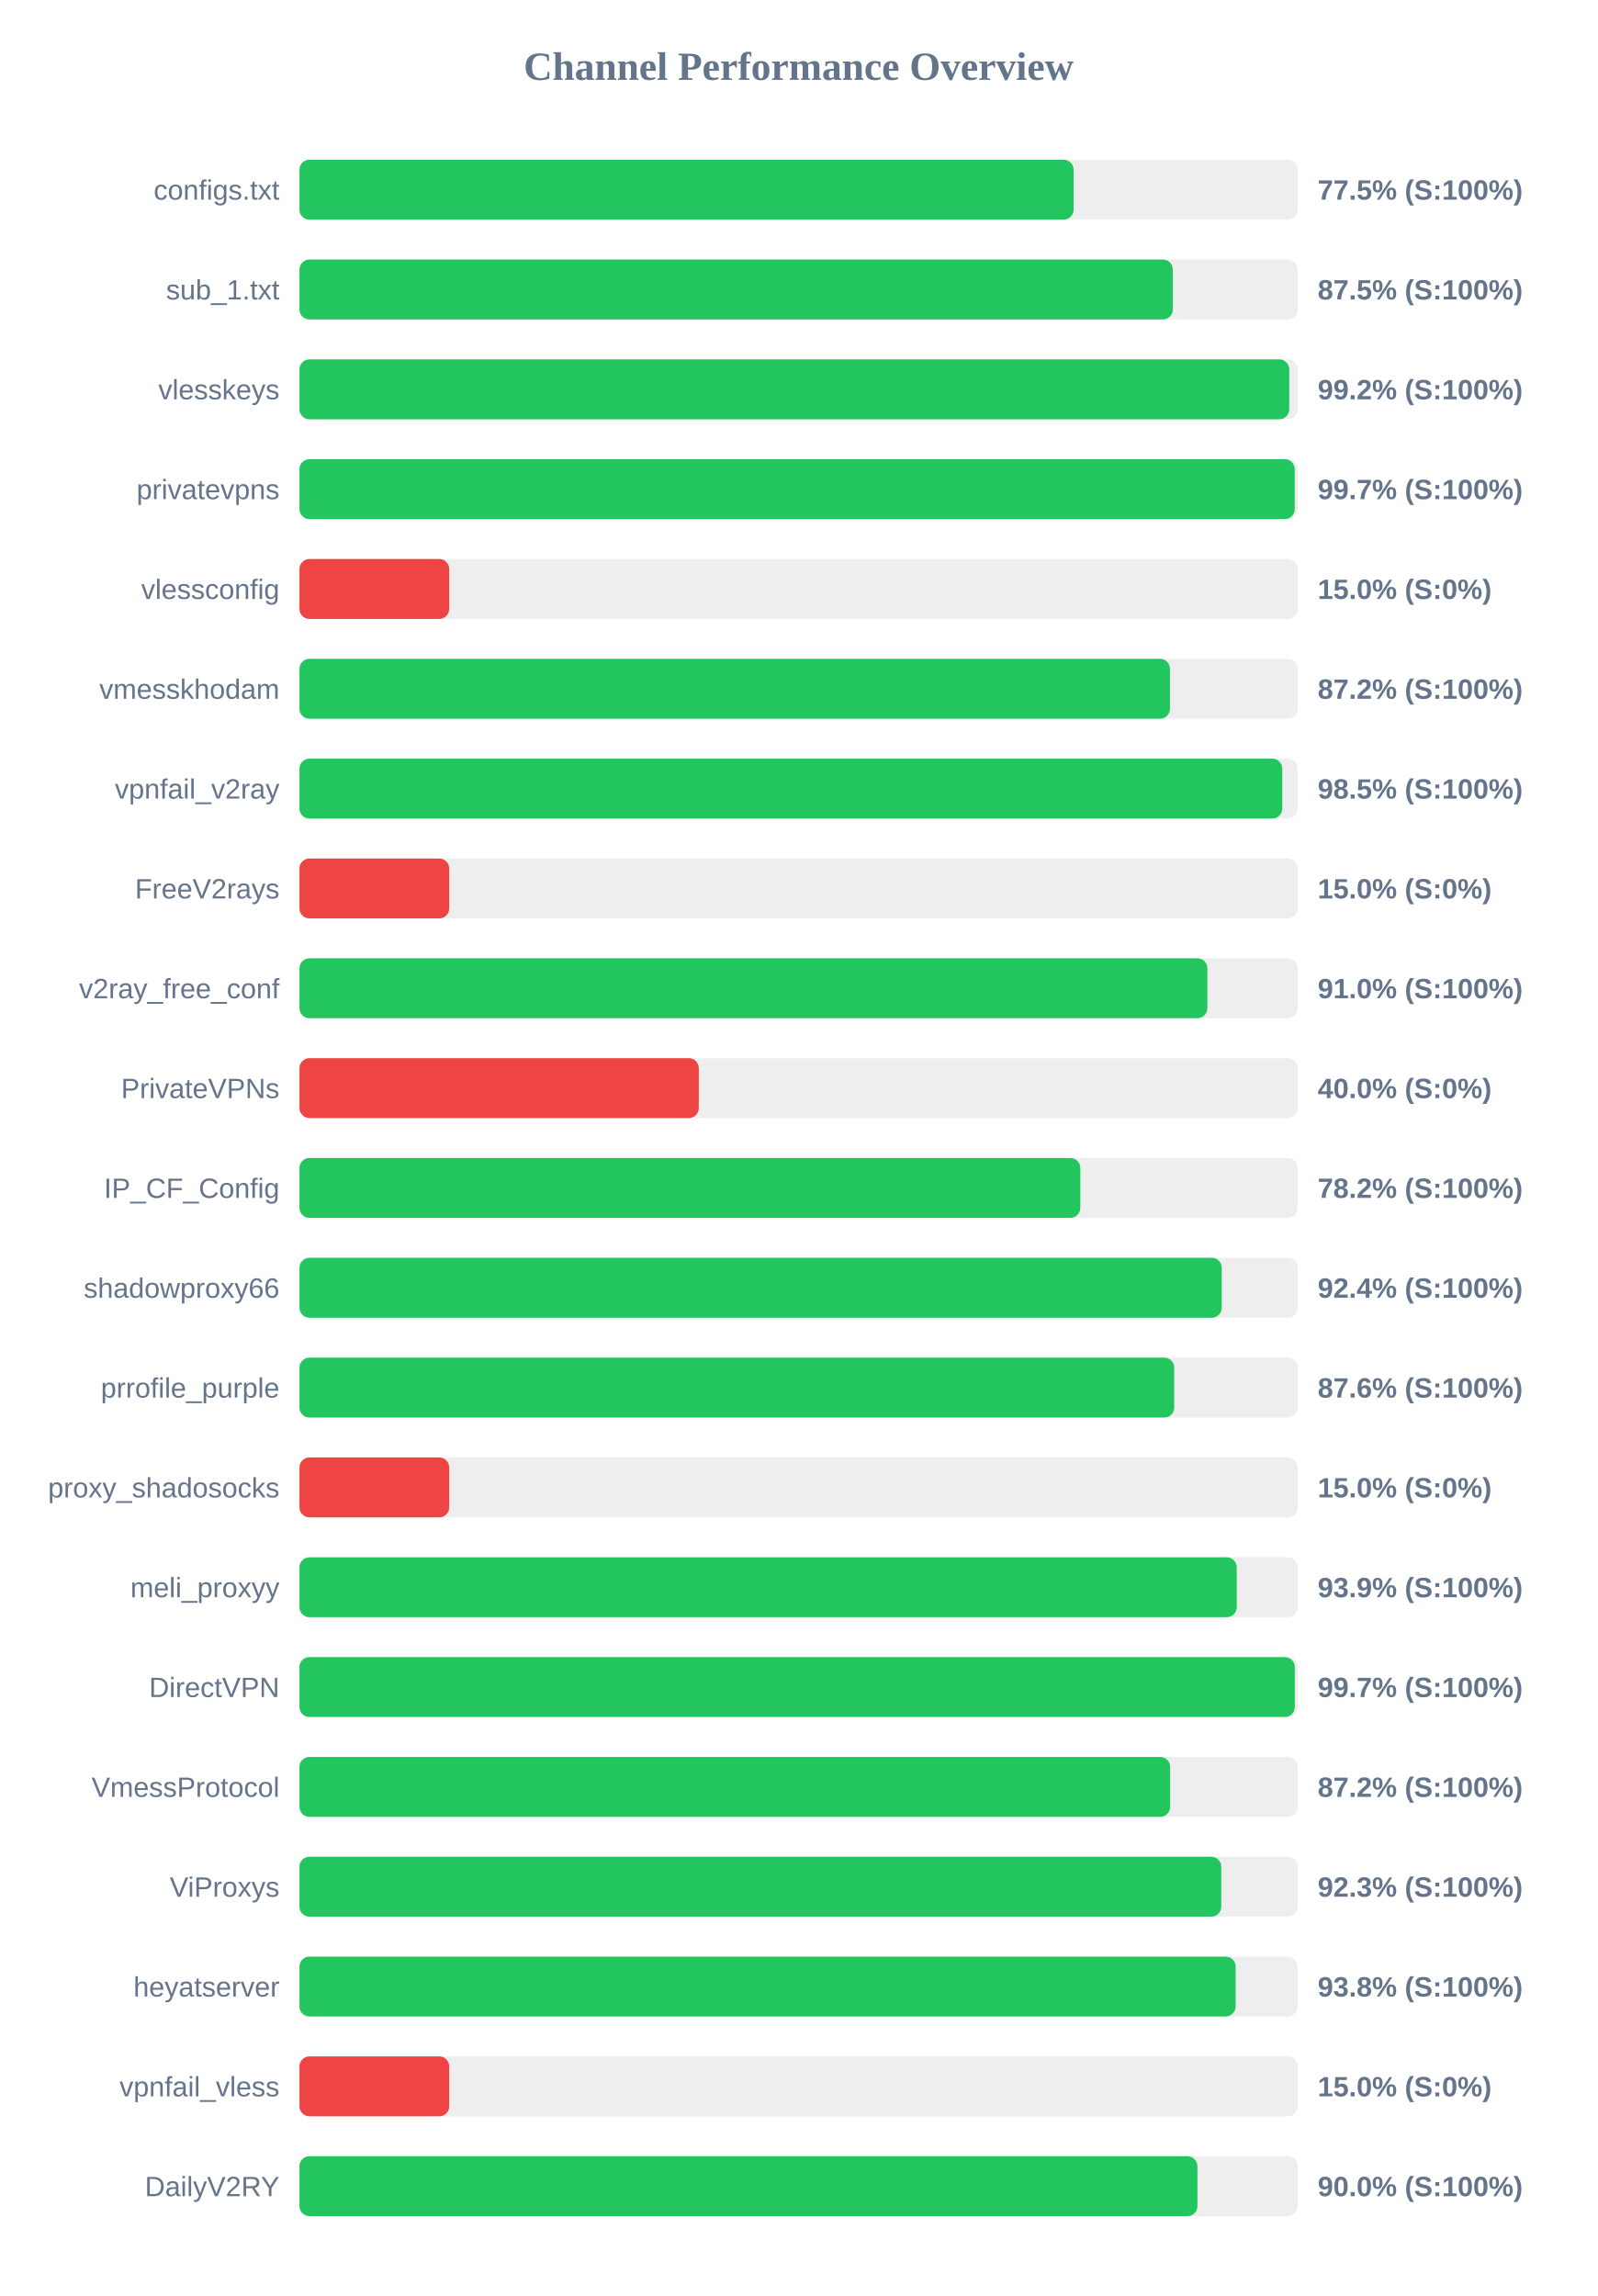
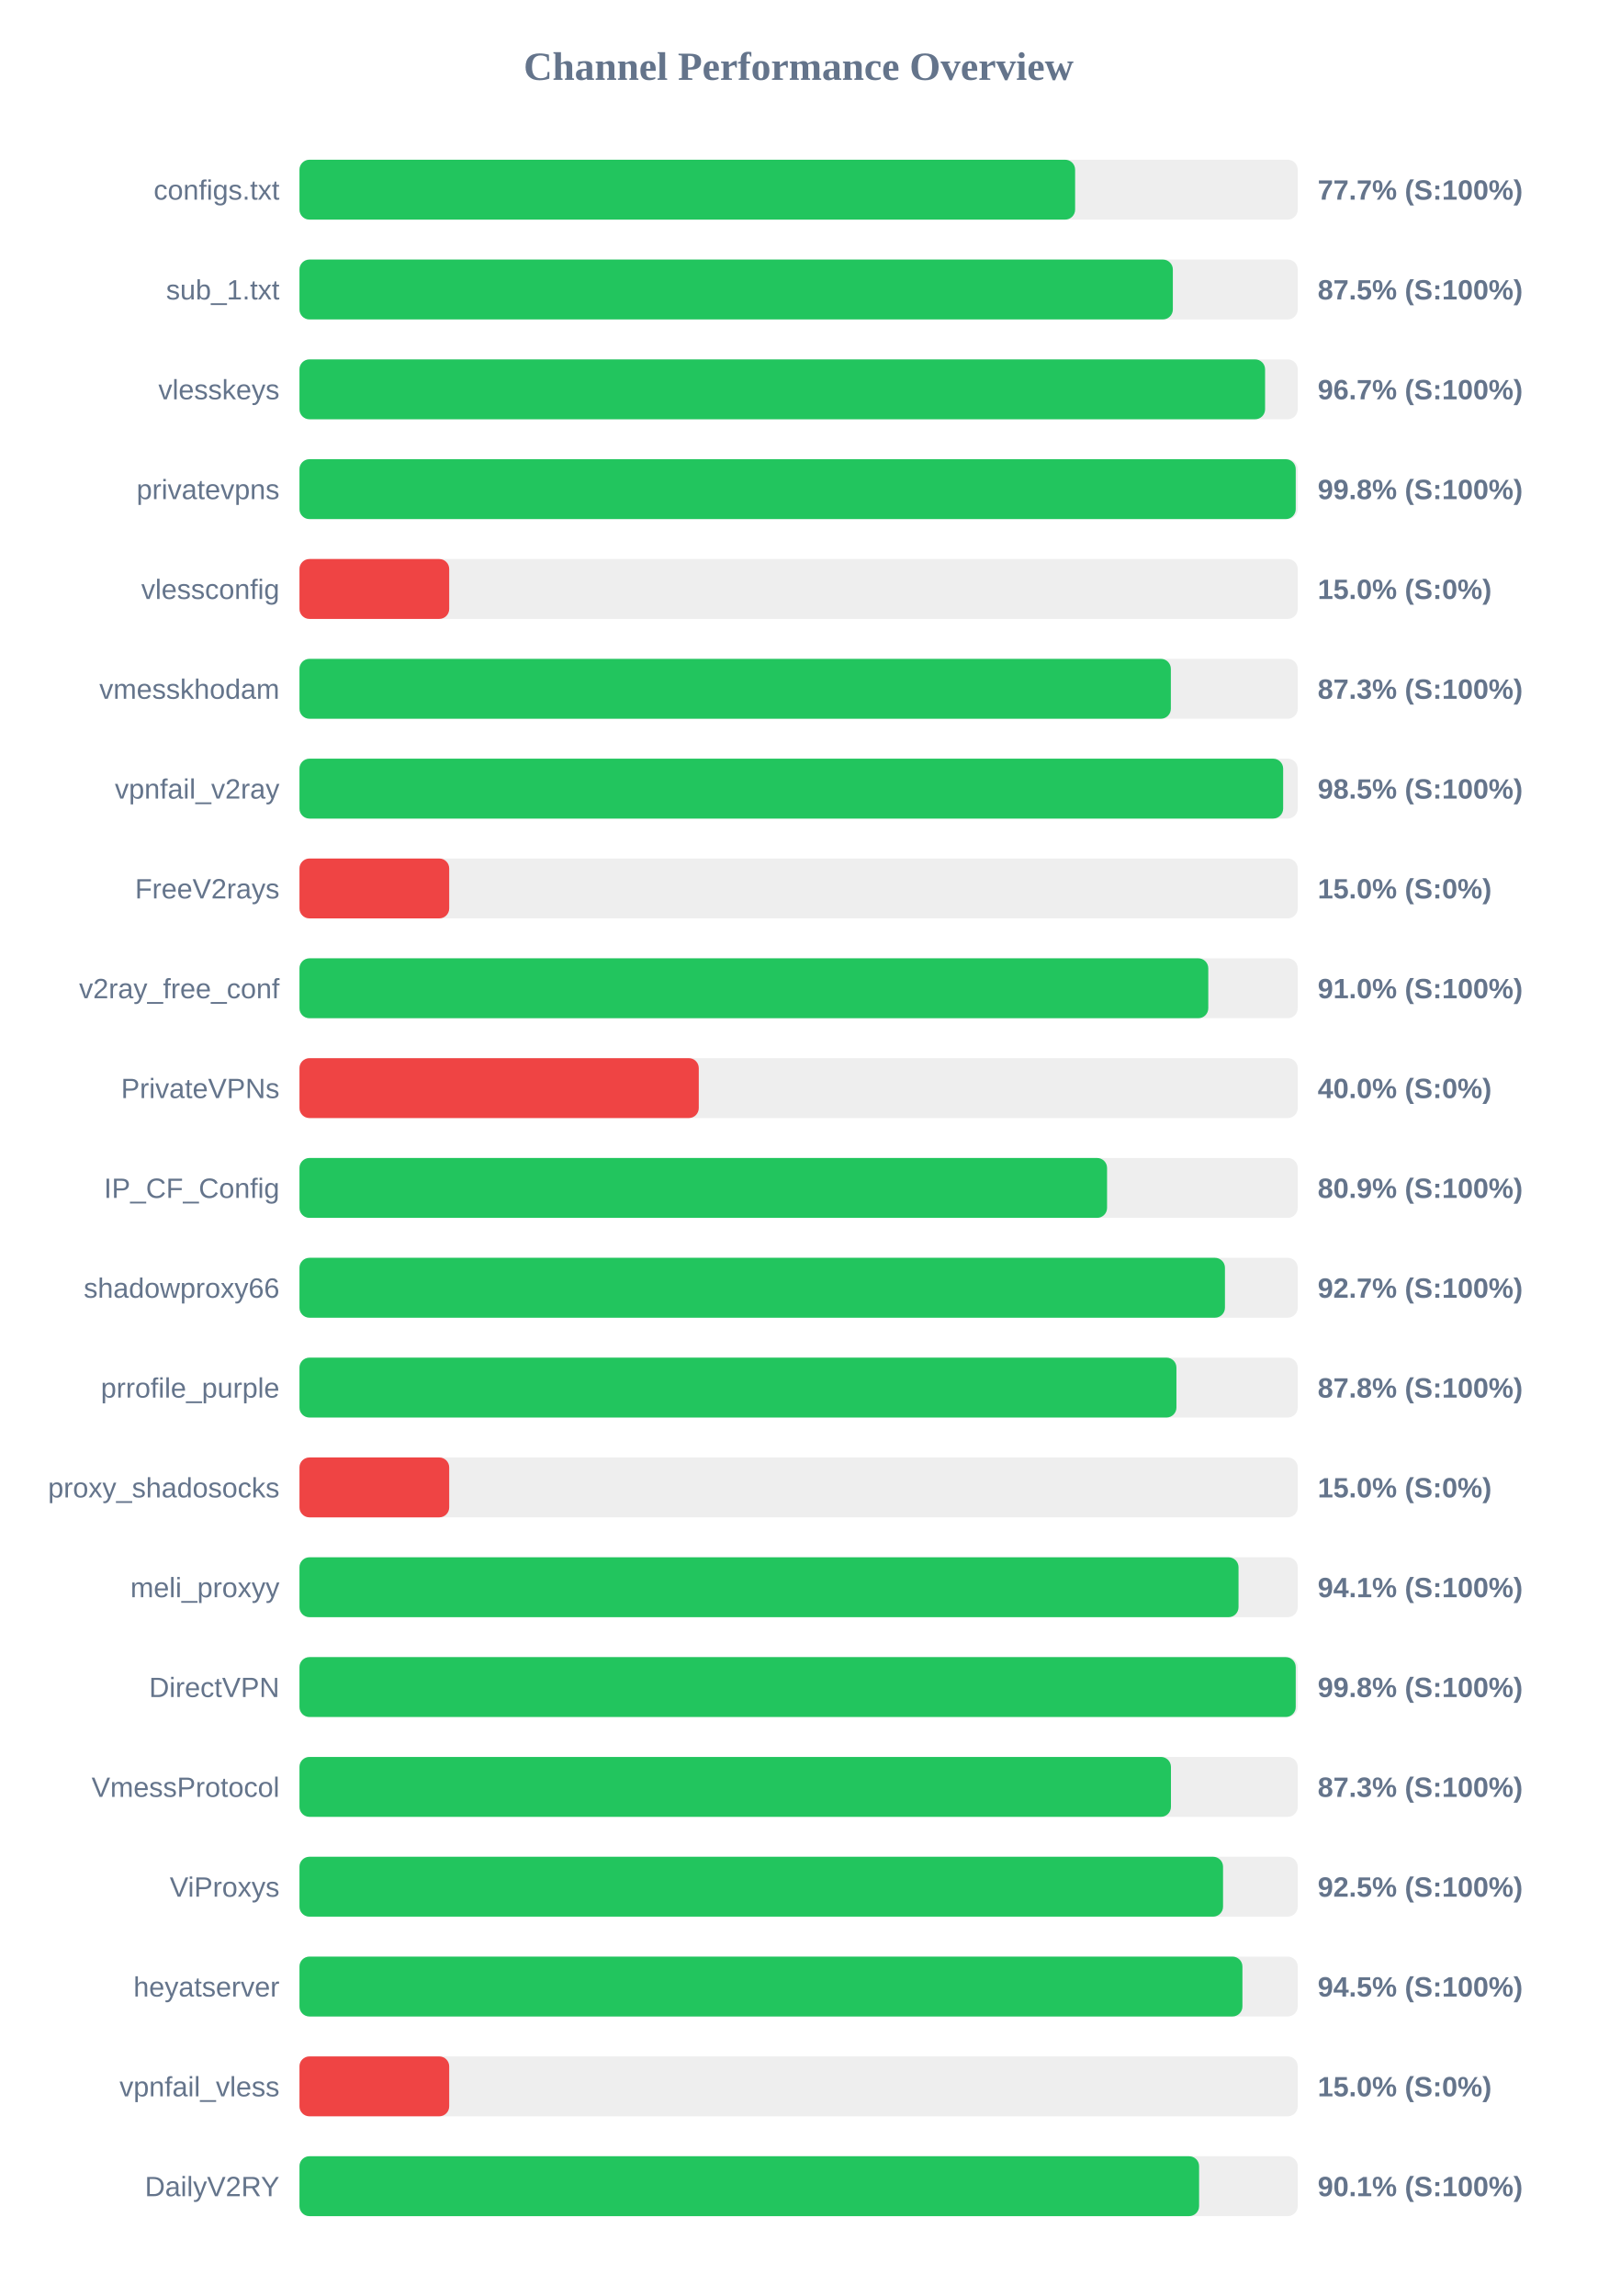
<svg xmlns="http://www.w3.org/2000/svg" width="800" height="1150" version="1.1">
  <style>
        .row { font: 14px Arial; fill: #64748b; }
        .score { font: bold 14px Arial; fill: #64748b; }
    </style>
  <text x="400" y="40" text-anchor="middle" font-size="20px" font-weight="bold" fill="#64748b">Channel Performance Overview</text>
  <rect x="150" y="80" width="500" height="30" fill="#eee" rx="5" />
-   <rect x="150" y="80" width="387.75" height="30" fill="#22c55e" rx="5" />
+   <rect x="150" y="80" width="388.5" height="30" fill="#22c55e" rx="5" />
  <text x="140" y="100" text-anchor="end" class="row">configs.txt</text>
-   <text x="660" y="100" text-anchor="start" class="score">77.5% (S:100%)</text>
+   <text x="660" y="100" text-anchor="start" class="score">77.7% (S:100%)</text>
  <rect x="150" y="130" width="500" height="30" fill="#eee" rx="5" />
  <rect x="150" y="130" width="437.45" height="30" fill="#22c55e" rx="5" />
  <text x="140" y="150" text-anchor="end" class="row">sub_1.txt</text>
  <text x="660" y="150" text-anchor="start" class="score">87.5% (S:100%)</text>
  <rect x="150" y="180" width="500" height="30" fill="#eee" rx="5" />
-   <rect x="150" y="180" width="495.75" height="30" fill="#22c55e" rx="5" />
+   <rect x="150" y="180" width="483.65" height="30" fill="#22c55e" rx="5" />
  <text x="140" y="200" text-anchor="end" class="row">vlesskeys</text>
-   <text x="660" y="200" text-anchor="start" class="score">99.2% (S:100%)</text>
+   <text x="660" y="200" text-anchor="start" class="score">96.7% (S:100%)</text>
  <rect x="150" y="230" width="500" height="30" fill="#eee" rx="5" />
-   <rect x="150" y="230" width="498.5" height="30" fill="#22c55e" rx="5" />
+   <rect x="150" y="230" width="499.0" height="30" fill="#22c55e" rx="5" />
  <text x="140" y="250" text-anchor="end" class="row">privatevpns</text>
-   <text x="660" y="250" text-anchor="start" class="score">99.7% (S:100%)</text>
+   <text x="660" y="250" text-anchor="start" class="score">99.8% (S:100%)</text>
  <rect x="150" y="280" width="500" height="30" fill="#eee" rx="5" />
  <rect x="150" y="280" width="75.0" height="30" fill="#ef4444" rx="5" />
  <text x="140" y="300" text-anchor="end" class="row">vlessconfig</text>
  <text x="660" y="300" text-anchor="start" class="score">15.0% (S:0%)</text>
  <rect x="150" y="330" width="500" height="30" fill="#eee" rx="5" />
-   <rect x="150" y="330" width="436.0" height="30" fill="#22c55e" rx="5" />
+   <rect x="150" y="330" width="436.45" height="30" fill="#22c55e" rx="5" />
  <text x="140" y="350" text-anchor="end" class="row">vmesskhodam</text>
-   <text x="660" y="350" text-anchor="start" class="score">87.2% (S:100%)</text>
+   <text x="660" y="350" text-anchor="start" class="score">87.3% (S:100%)</text>
  <rect x="150" y="380" width="500" height="30" fill="#eee" rx="5" />
-   <rect x="150" y="380" width="492.25" height="30" fill="#22c55e" rx="5" />
+   <rect x="150" y="380" width="492.7" height="30" fill="#22c55e" rx="5" />
  <text x="140" y="400" text-anchor="end" class="row">vpnfail_v2ray</text>
  <text x="660" y="400" text-anchor="start" class="score">98.5% (S:100%)</text>
  <rect x="150" y="430" width="500" height="30" fill="#eee" rx="5" />
  <rect x="150" y="430" width="75.0" height="30" fill="#ef4444" rx="5" />
  <text x="140" y="450" text-anchor="end" class="row">FreeV2rays</text>
  <text x="660" y="450" text-anchor="start" class="score">15.0% (S:0%)</text>
  <rect x="150" y="480" width="500" height="30" fill="#eee" rx="5" />
-   <rect x="150" y="480" width="454.75" height="30" fill="#22c55e" rx="5" />
+   <rect x="150" y="480" width="455.2" height="30" fill="#22c55e" rx="5" />
  <text x="140" y="500" text-anchor="end" class="row">v2ray_free_conf</text>
  <text x="660" y="500" text-anchor="start" class="score">91.0% (S:100%)</text>
  <rect x="150" y="530" width="500" height="30" fill="#eee" rx="5" />
  <rect x="150" y="530" width="200.0" height="30" fill="#ef4444" rx="5" />
  <text x="140" y="550" text-anchor="end" class="row">PrivateVPNs</text>
  <text x="660" y="550" text-anchor="start" class="score">40.0% (S:0%)</text>
  <rect x="150" y="580" width="500" height="30" fill="#eee" rx="5" />
-   <rect x="150" y="580" width="391.1" height="30" fill="#22c55e" rx="5" />
+   <rect x="150" y="580" width="404.5" height="30" fill="#22c55e" rx="5" />
  <text x="140" y="600" text-anchor="end" class="row">IP_CF_Config</text>
-   <text x="660" y="600" text-anchor="start" class="score">78.2% (S:100%)</text>
+   <text x="660" y="600" text-anchor="start" class="score">80.9% (S:100%)</text>
  <rect x="150" y="630" width="500" height="30" fill="#eee" rx="5" />
-   <rect x="150" y="630" width="461.95" height="30" fill="#22c55e" rx="5" />
+   <rect x="150" y="630" width="463.55" height="30" fill="#22c55e" rx="5" />
  <text x="140" y="650" text-anchor="end" class="row">shadowproxy66</text>
-   <text x="660" y="650" text-anchor="start" class="score">92.4% (S:100%)</text>
+   <text x="660" y="650" text-anchor="start" class="score">92.7% (S:100%)</text>
  <rect x="150" y="680" width="500" height="30" fill="#eee" rx="5" />
-   <rect x="150" y="680" width="438.15" height="30" fill="#22c55e" rx="5" />
+   <rect x="150" y="680" width="439.25" height="30" fill="#22c55e" rx="5" />
  <text x="140" y="700" text-anchor="end" class="row">prrofile_purple</text>
-   <text x="660" y="700" text-anchor="start" class="score">87.6% (S:100%)</text>
+   <text x="660" y="700" text-anchor="start" class="score">87.8% (S:100%)</text>
  <rect x="150" y="730" width="500" height="30" fill="#eee" rx="5" />
  <rect x="150" y="730" width="75.0" height="30" fill="#ef4444" rx="5" />
  <text x="140" y="750" text-anchor="end" class="row">proxy_shadosocks</text>
  <text x="660" y="750" text-anchor="start" class="score">15.0% (S:0%)</text>
  <rect x="150" y="780" width="500" height="30" fill="#eee" rx="5" />
-   <rect x="150" y="780" width="469.45" height="30" fill="#22c55e" rx="5" />
+   <rect x="150" y="780" width="470.35" height="30" fill="#22c55e" rx="5" />
  <text x="140" y="800" text-anchor="end" class="row">meli_proxyy</text>
-   <text x="660" y="800" text-anchor="start" class="score">93.9% (S:100%)</text>
+   <text x="660" y="800" text-anchor="start" class="score">94.1% (S:100%)</text>
  <rect x="150" y="830" width="500" height="30" fill="#eee" rx="5" />
-   <rect x="150" y="830" width="498.55" height="30" fill="#22c55e" rx="5" />
+   <rect x="150" y="830" width="499.0" height="30" fill="#22c55e" rx="5" />
  <text x="140" y="850" text-anchor="end" class="row">DirectVPN</text>
-   <text x="660" y="850" text-anchor="start" class="score">99.7% (S:100%)</text>
+   <text x="660" y="850" text-anchor="start" class="score">99.8% (S:100%)</text>
  <rect x="150" y="880" width="500" height="30" fill="#eee" rx="5" />
-   <rect x="150" y="880" width="436.1" height="30" fill="#22c55e" rx="5" />
+   <rect x="150" y="880" width="436.5" height="30" fill="#22c55e" rx="5" />
  <text x="140" y="900" text-anchor="end" class="row">VmessProtocol</text>
-   <text x="660" y="900" text-anchor="start" class="score">87.2% (S:100%)</text>
+   <text x="660" y="900" text-anchor="start" class="score">87.3% (S:100%)</text>
  <rect x="150" y="930" width="500" height="30" fill="#eee" rx="5" />
-   <rect x="150" y="930" width="461.7" height="30" fill="#22c55e" rx="5" />
+   <rect x="150" y="930" width="462.6" height="30" fill="#22c55e" rx="5" />
  <text x="140" y="950" text-anchor="end" class="row">ViProxys</text>
-   <text x="660" y="950" text-anchor="start" class="score">92.3% (S:100%)</text>
+   <text x="660" y="950" text-anchor="start" class="score">92.5% (S:100%)</text>
  <rect x="150" y="980" width="500" height="30" fill="#eee" rx="5" />
-   <rect x="150" y="980" width="468.9" height="30" fill="#22c55e" rx="5" />
+   <rect x="150" y="980" width="472.3" height="30" fill="#22c55e" rx="5" />
  <text x="140" y="1000" text-anchor="end" class="row">heyatserver</text>
-   <text x="660" y="1000" text-anchor="start" class="score">93.8% (S:100%)</text>
+   <text x="660" y="1000" text-anchor="start" class="score">94.5% (S:100%)</text>
  <rect x="150" y="1030" width="500" height="30" fill="#eee" rx="5" />
  <rect x="150" y="1030" width="75.0" height="30" fill="#ef4444" rx="5" />
  <text x="140" y="1050" text-anchor="end" class="row">vpnfail_vless</text>
  <text x="660" y="1050" text-anchor="start" class="score">15.0% (S:0%)</text>
  <rect x="150" y="1080" width="500" height="30" fill="#eee" rx="5" />
-   <rect x="150" y="1080" width="449.75" height="30" fill="#22c55e" rx="5" />
+   <rect x="150" y="1080" width="450.6" height="30" fill="#22c55e" rx="5" />
  <text x="140" y="1100" text-anchor="end" class="row">DailyV2RY</text>
-   <text x="660" y="1100" text-anchor="start" class="score">90.0% (S:100%)</text>
+   <text x="660" y="1100" text-anchor="start" class="score">90.1% (S:100%)</text>
</svg>
